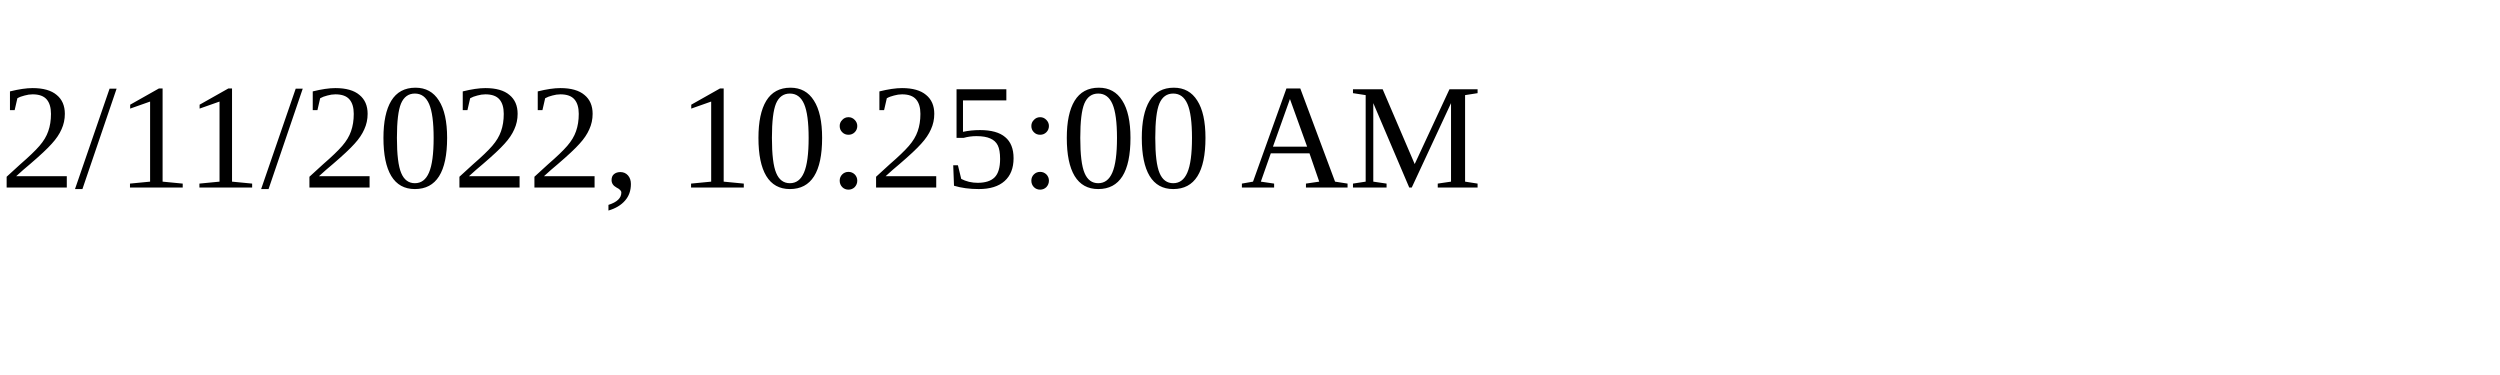
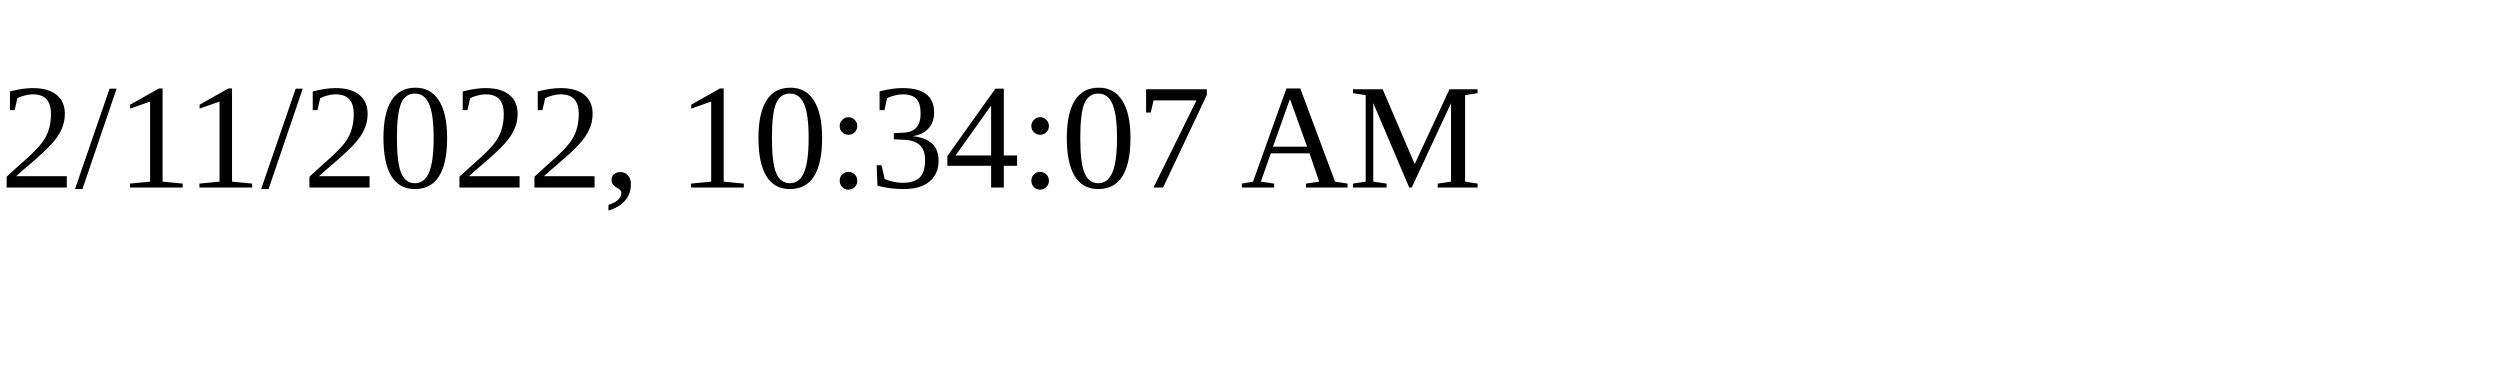
<svg xmlns="http://www.w3.org/2000/svg" height="30" width="200">
-   <text x="0" y="15">2/11/2022, 10:25:00 AM</text>
+   <text x="0" y="15">2/11/2022, 10:34:07 AM</text>
</svg>
